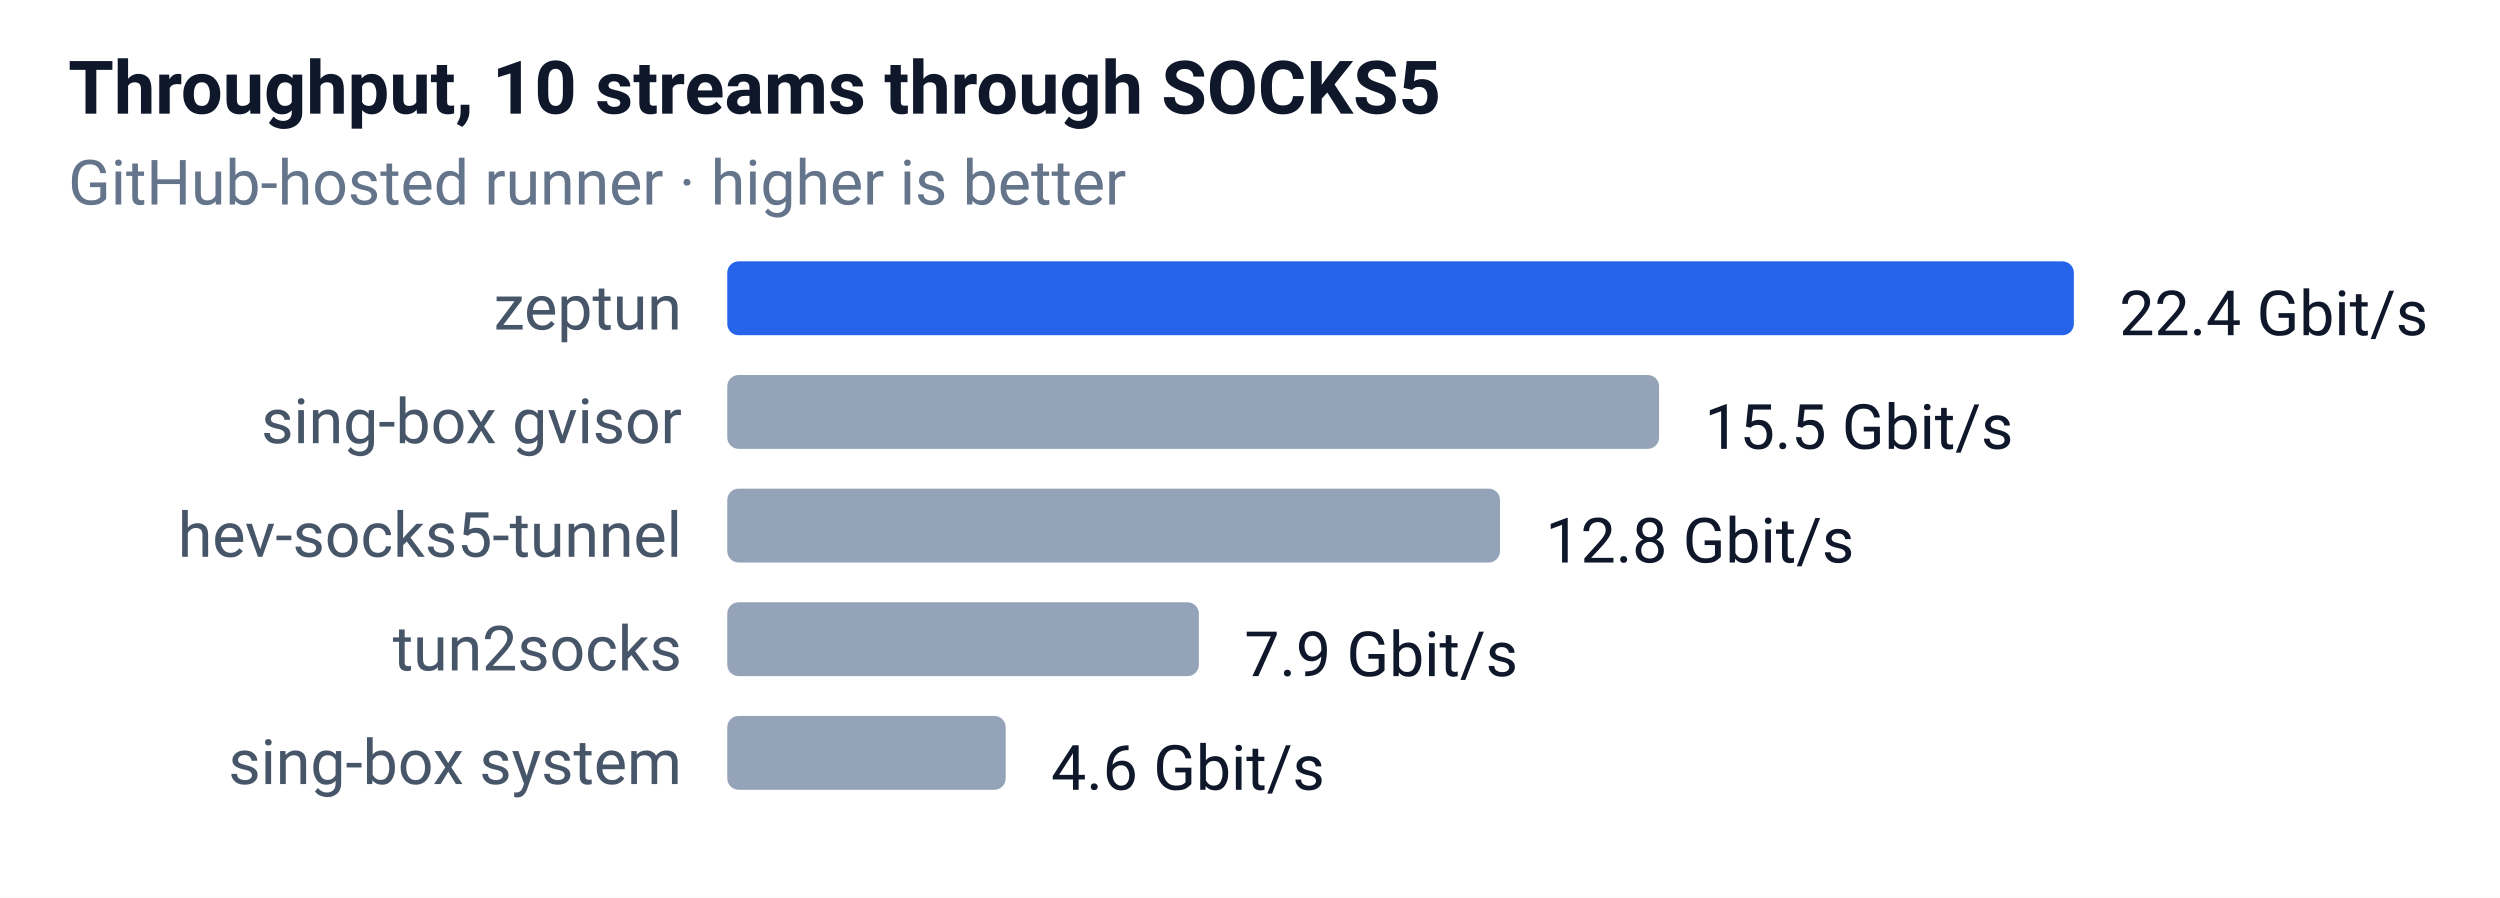
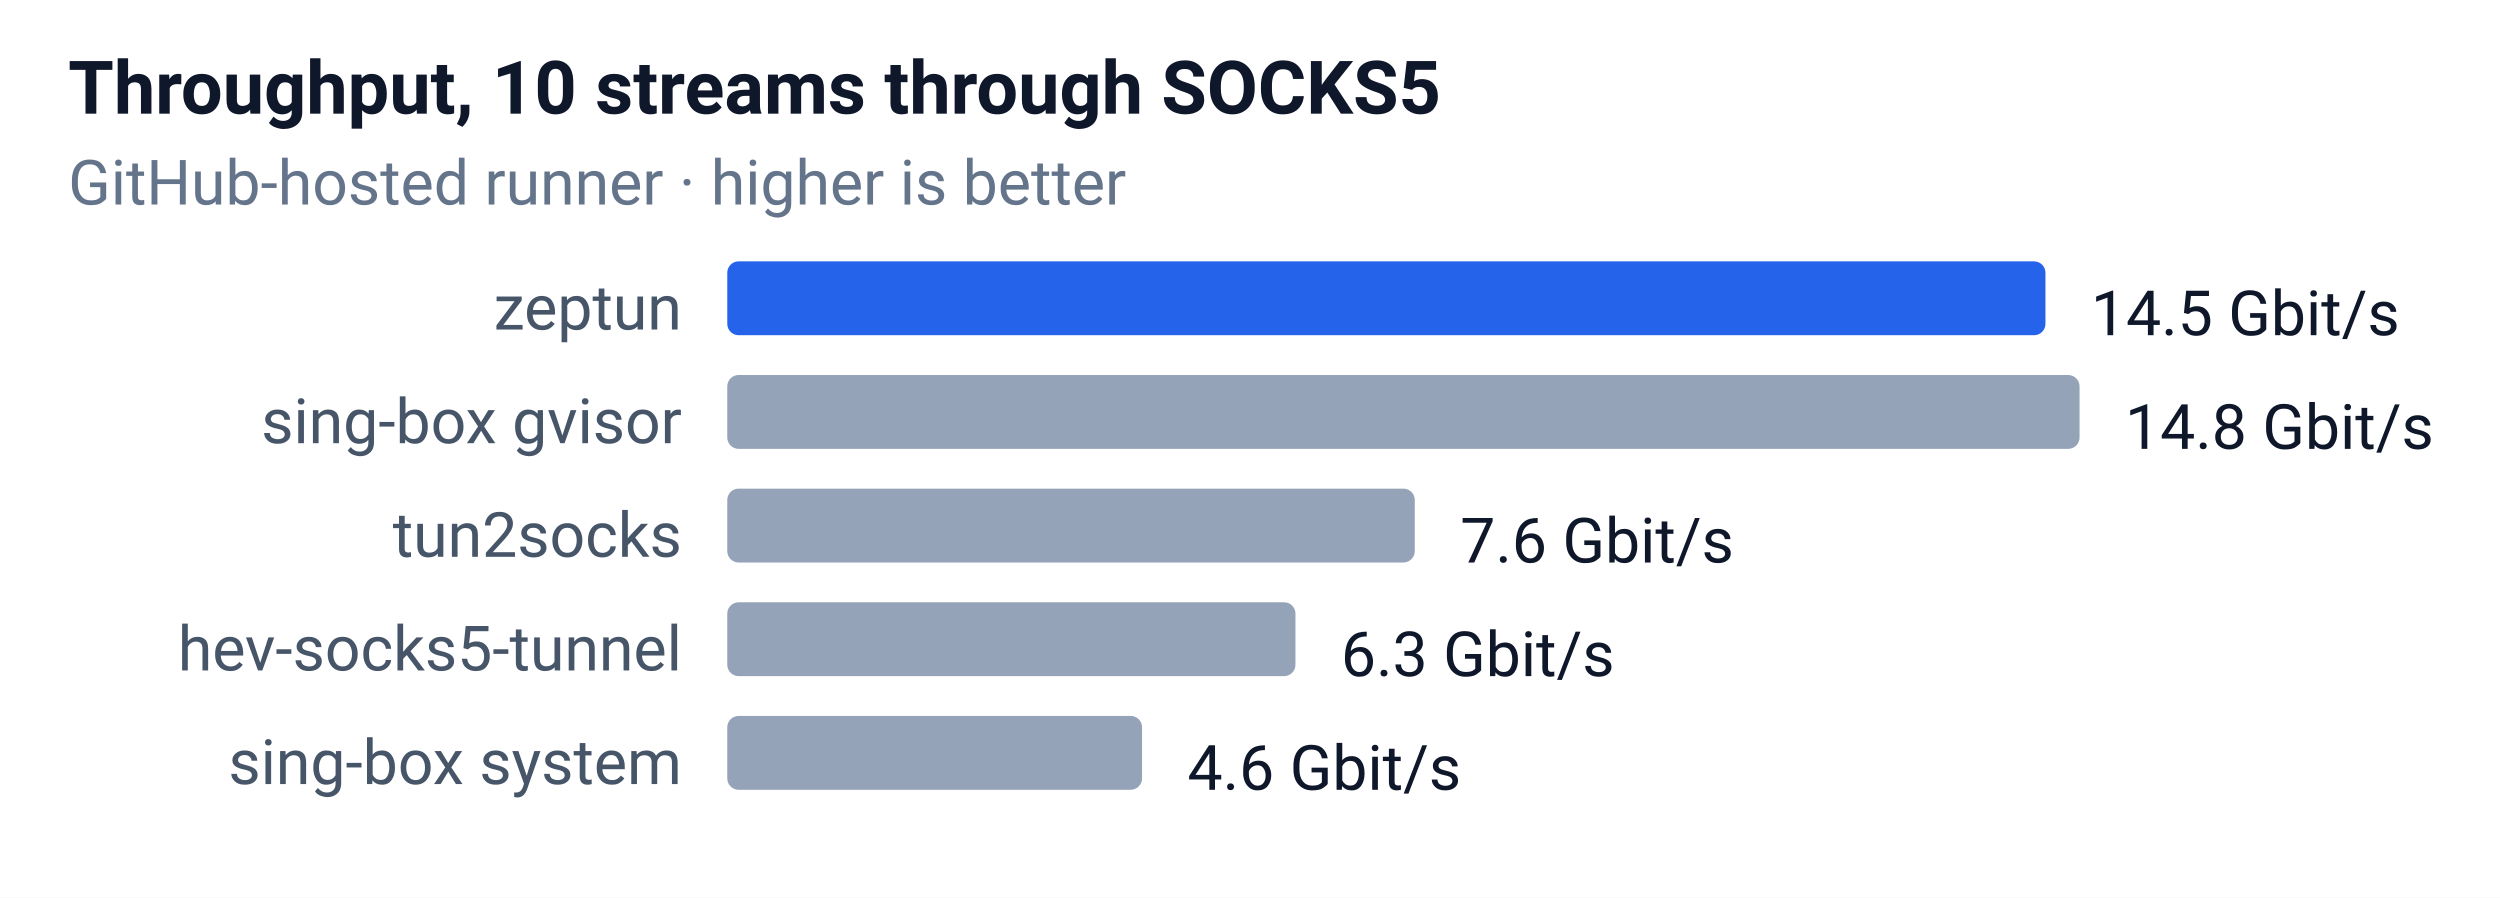
<svg xmlns="http://www.w3.org/2000/svg" width="440" height="158" font-family="-apple-system,Segoe UI,Roboto,sans-serif" font-size="12">
  <rect width="100%" height="100%" fill="#ffffff" />
  <text x="12" y="20" font-size="13" font-weight="600" fill="#0f172a">Throughput, 10 streams through SOCKS5</text>
  <text x="12" y="36" font-size="11" fill="#64748b">GitHub-hosted runner · higher is better</text>
  <text x="120" y="58" text-anchor="end" font-size="11" fill="#475569">zeptun</text>
-   <rect x="128" y="46" width="237" height="13" rx="2" fill="#2563eb" />
-   <text x="373" y="59" font-size="11" fill="#0f172a">22.4 Gbit/s</text>
+   <rect x="128" y="46" width="232" height="13" rx="2" fill="#2563eb" />
+   <text x="368" y="59" font-size="11" fill="#0f172a">14.5 Gbit/s</text>
  <text x="120" y="78" text-anchor="end" font-size="11" fill="#475569">sing-box gvisor</text>
-   <rect x="128" y="66" width="164" height="13" rx="2" fill="#94a3b8" />
-   <text x="300" y="79" font-size="11" fill="#0f172a">15.5 Gbit/s</text>
-   <text x="120" y="98" text-anchor="end" font-size="11" fill="#475569">hev-socks5-tunnel</text>
-   <rect x="128" y="86" width="136" height="13" rx="2" fill="#94a3b8" />
-   <text x="272" y="99" font-size="11" fill="#0f172a">12.8 Gbit/s</text>
-   <text x="120" y="118" text-anchor="end" font-size="11" fill="#475569">tun2socks</text>
-   <rect x="128" y="106" width="83" height="13" rx="2" fill="#94a3b8" />
-   <text x="219" y="119" font-size="11" fill="#0f172a">7.9 Gbit/s</text>
+   <rect x="128" y="66" width="238" height="13" rx="2" fill="#94a3b8" />
+   <text x="374" y="79" font-size="11" fill="#0f172a">14.8 Gbit/s</text>
+   <text x="120" y="98" text-anchor="end" font-size="11" fill="#475569">tun2socks</text>
+   <rect x="128" y="86" width="121" height="13" rx="2" fill="#94a3b8" />
+   <text x="257" y="99" font-size="11" fill="#0f172a">7.6 Gbit/s</text>
+   <text x="120" y="118" text-anchor="end" font-size="11" fill="#475569">hev-socks5-tunnel</text>
+   <rect x="128" y="106" width="100" height="13" rx="2" fill="#94a3b8" />
+   <text x="236" y="119" font-size="11" fill="#0f172a">6.3 Gbit/s</text>
  <text x="120" y="138" text-anchor="end" font-size="11" fill="#475569">sing-box system</text>
-   <rect x="128" y="126" width="49" height="13" rx="2" fill="#94a3b8" />
-   <text x="185" y="139" font-size="11" fill="#0f172a">4.6 Gbit/s</text>
+   <rect x="128" y="126" width="73" height="13" rx="2" fill="#94a3b8" />
+   <text x="209" y="139" font-size="11" fill="#0f172a">4.6 Gbit/s</text>
</svg>
